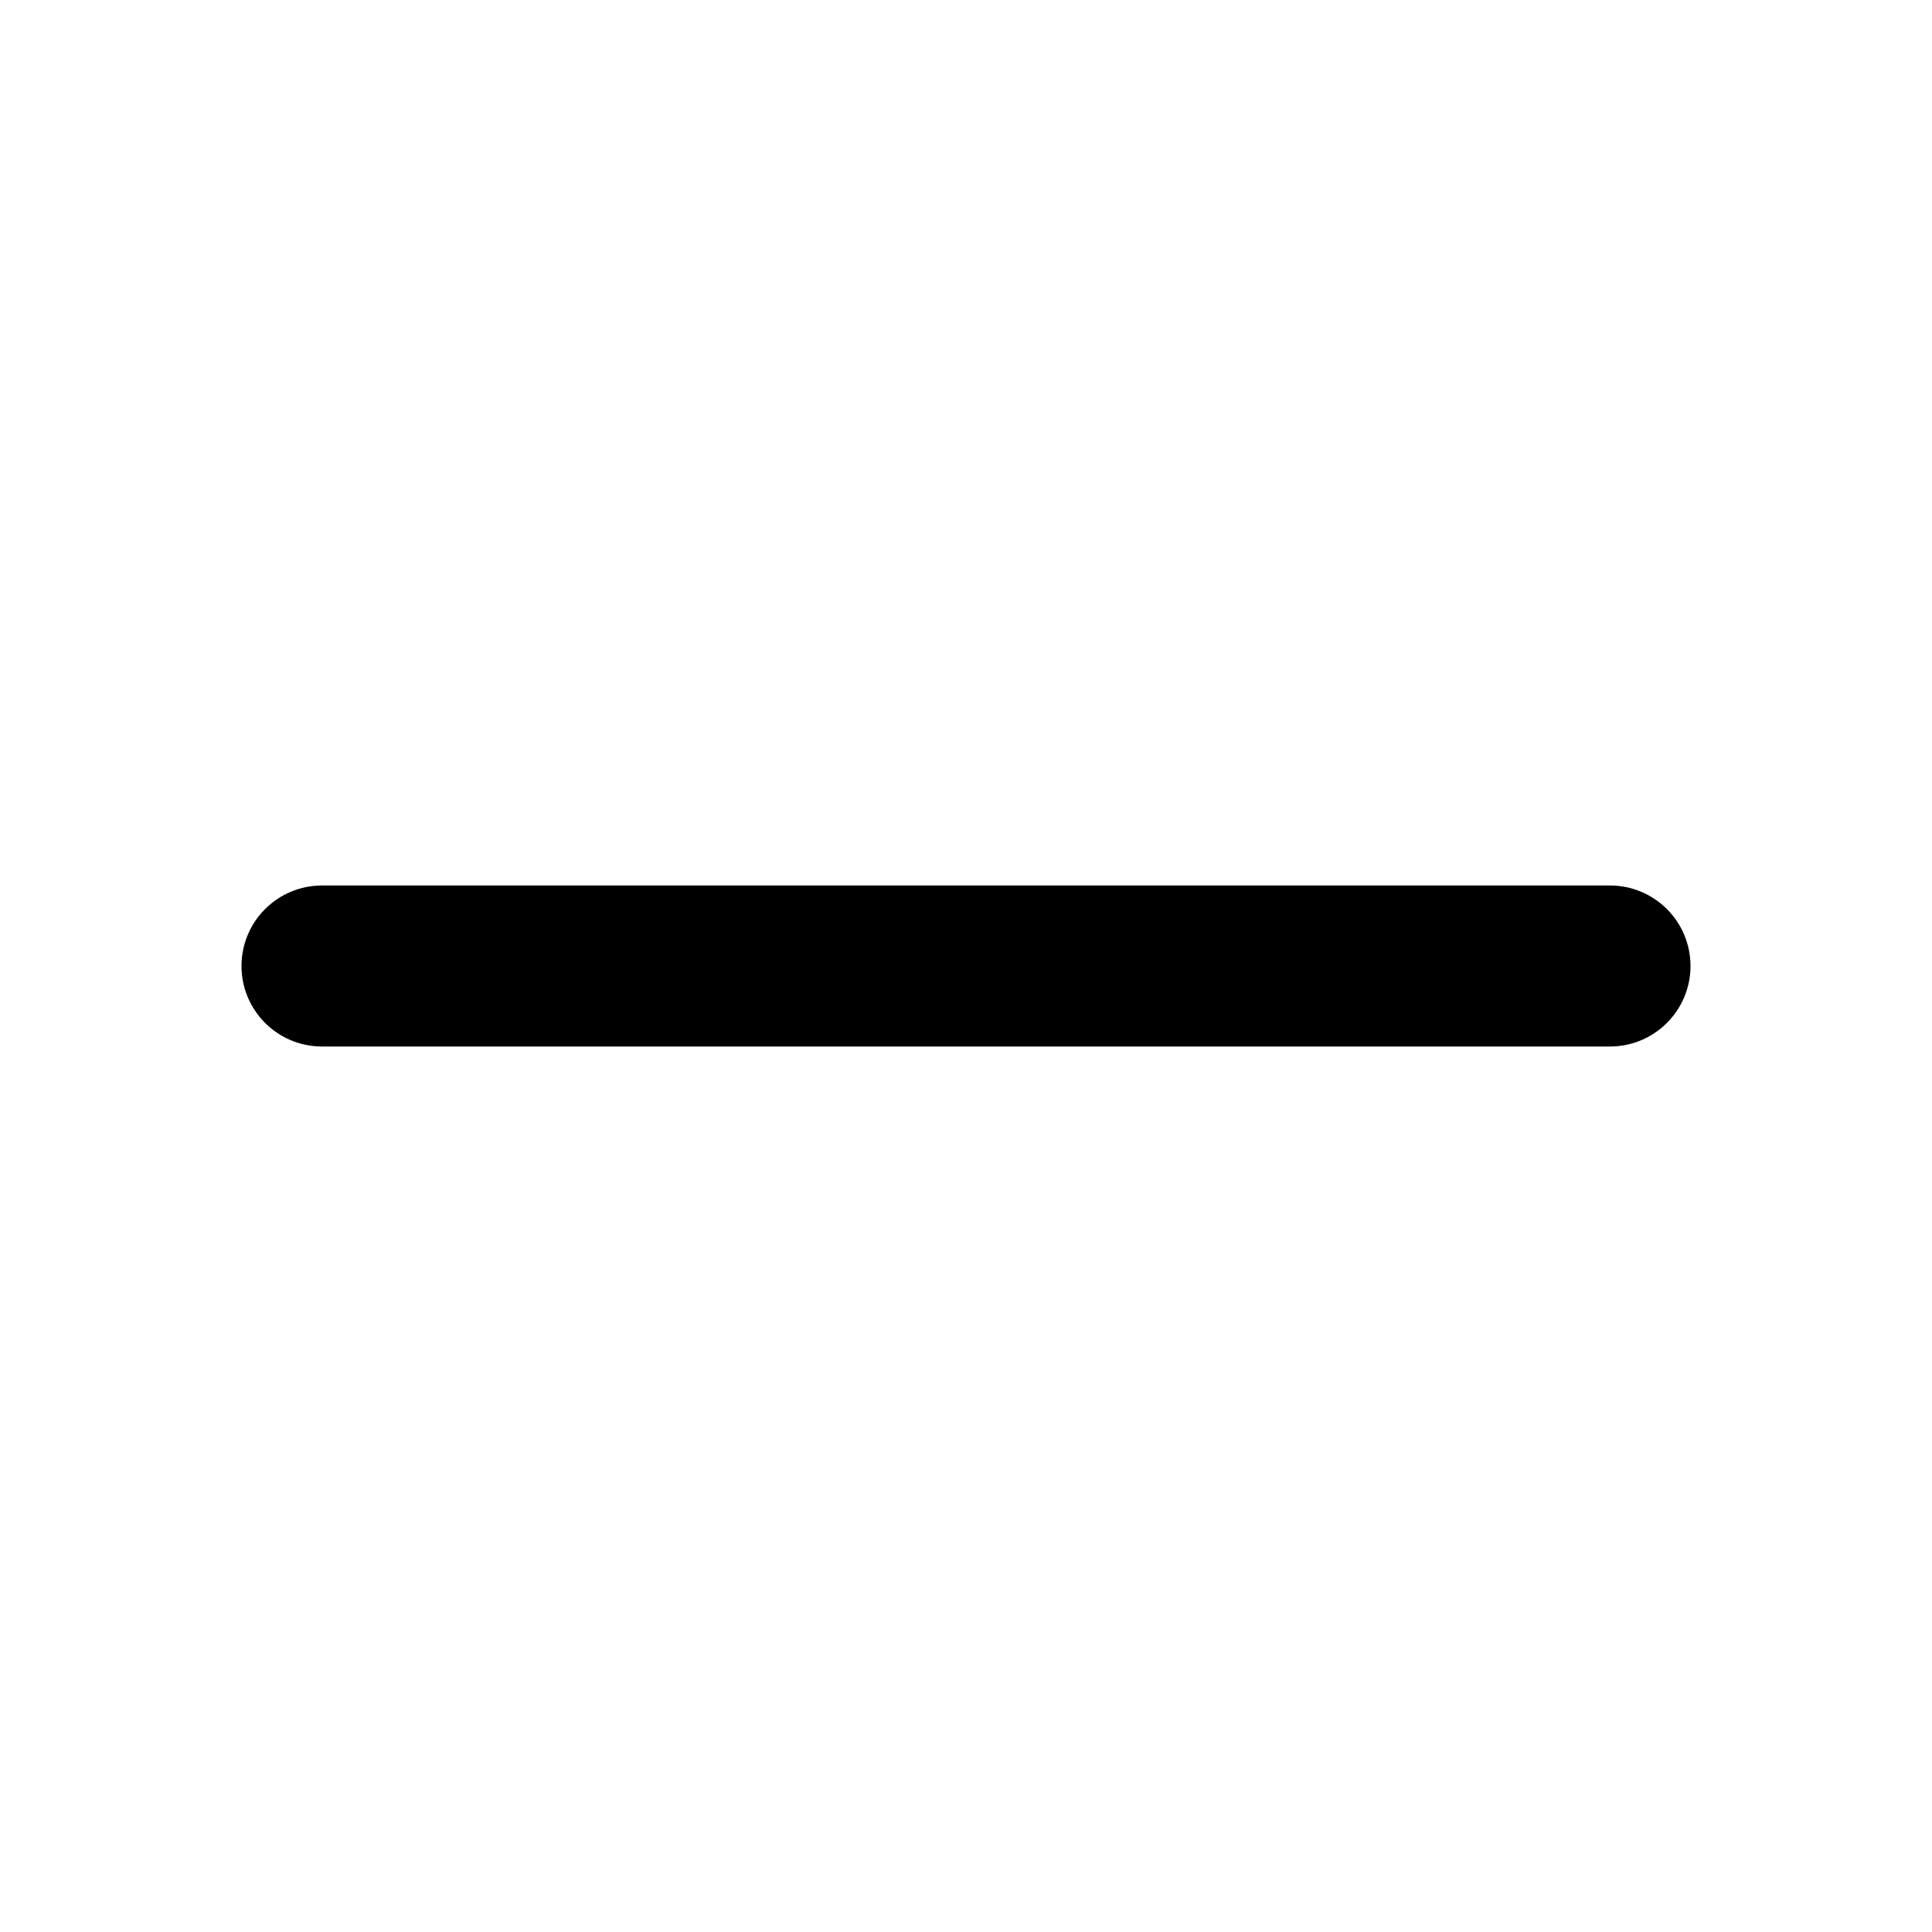
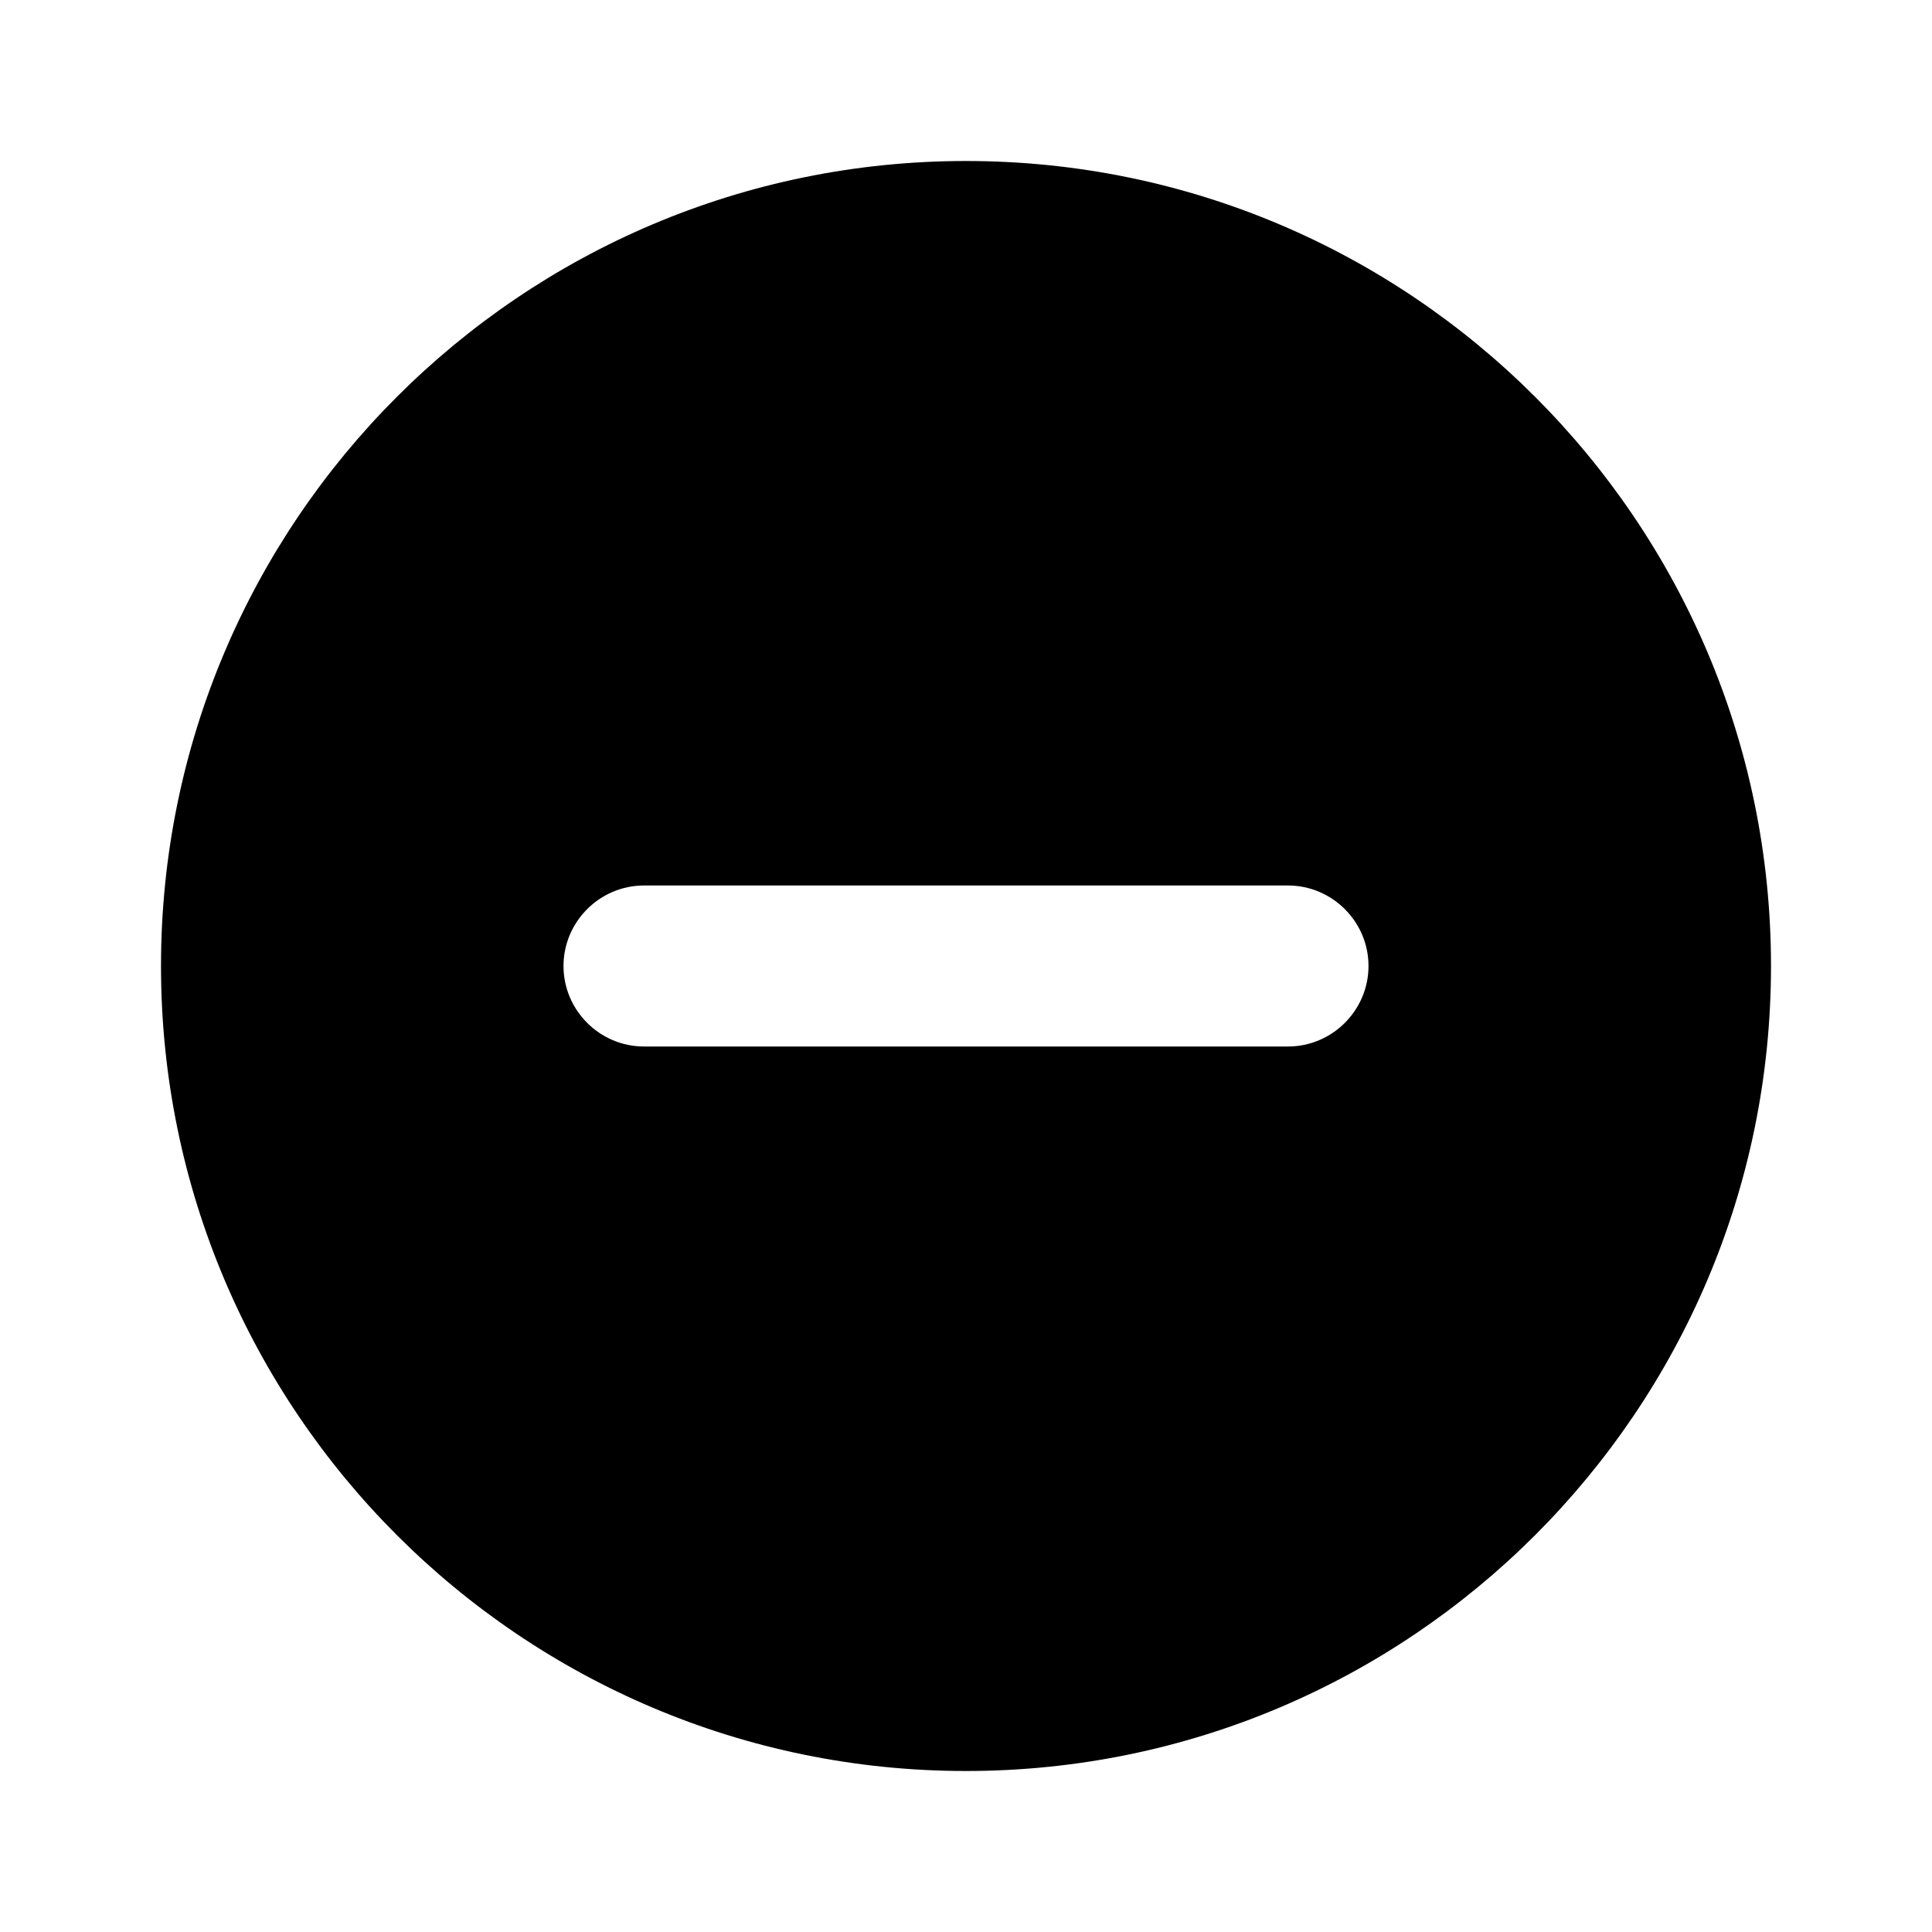
<svg xmlns="http://www.w3.org/2000/svg" width="24" height="24" viewBox="0 0 24 24" fill="none">
-   <rect x="3" y="11" width="18" height="2" rx="1" fill="black" />
+   <path d="M12 2C6.48 2 2 6.48 2 12C2 17.52 6.48 22 12 22C17.52 22 22 17.52 22 12C22 6.48 17.52 2 12 2ZM16 13H8C7.45 13 7 12.55 7 12C7 11.45 7.45 11 8 11H16C16.55 11 17 11.45 17 12C17 12.55 16.55 13 16 13Z" fill="black" />
</svg>
